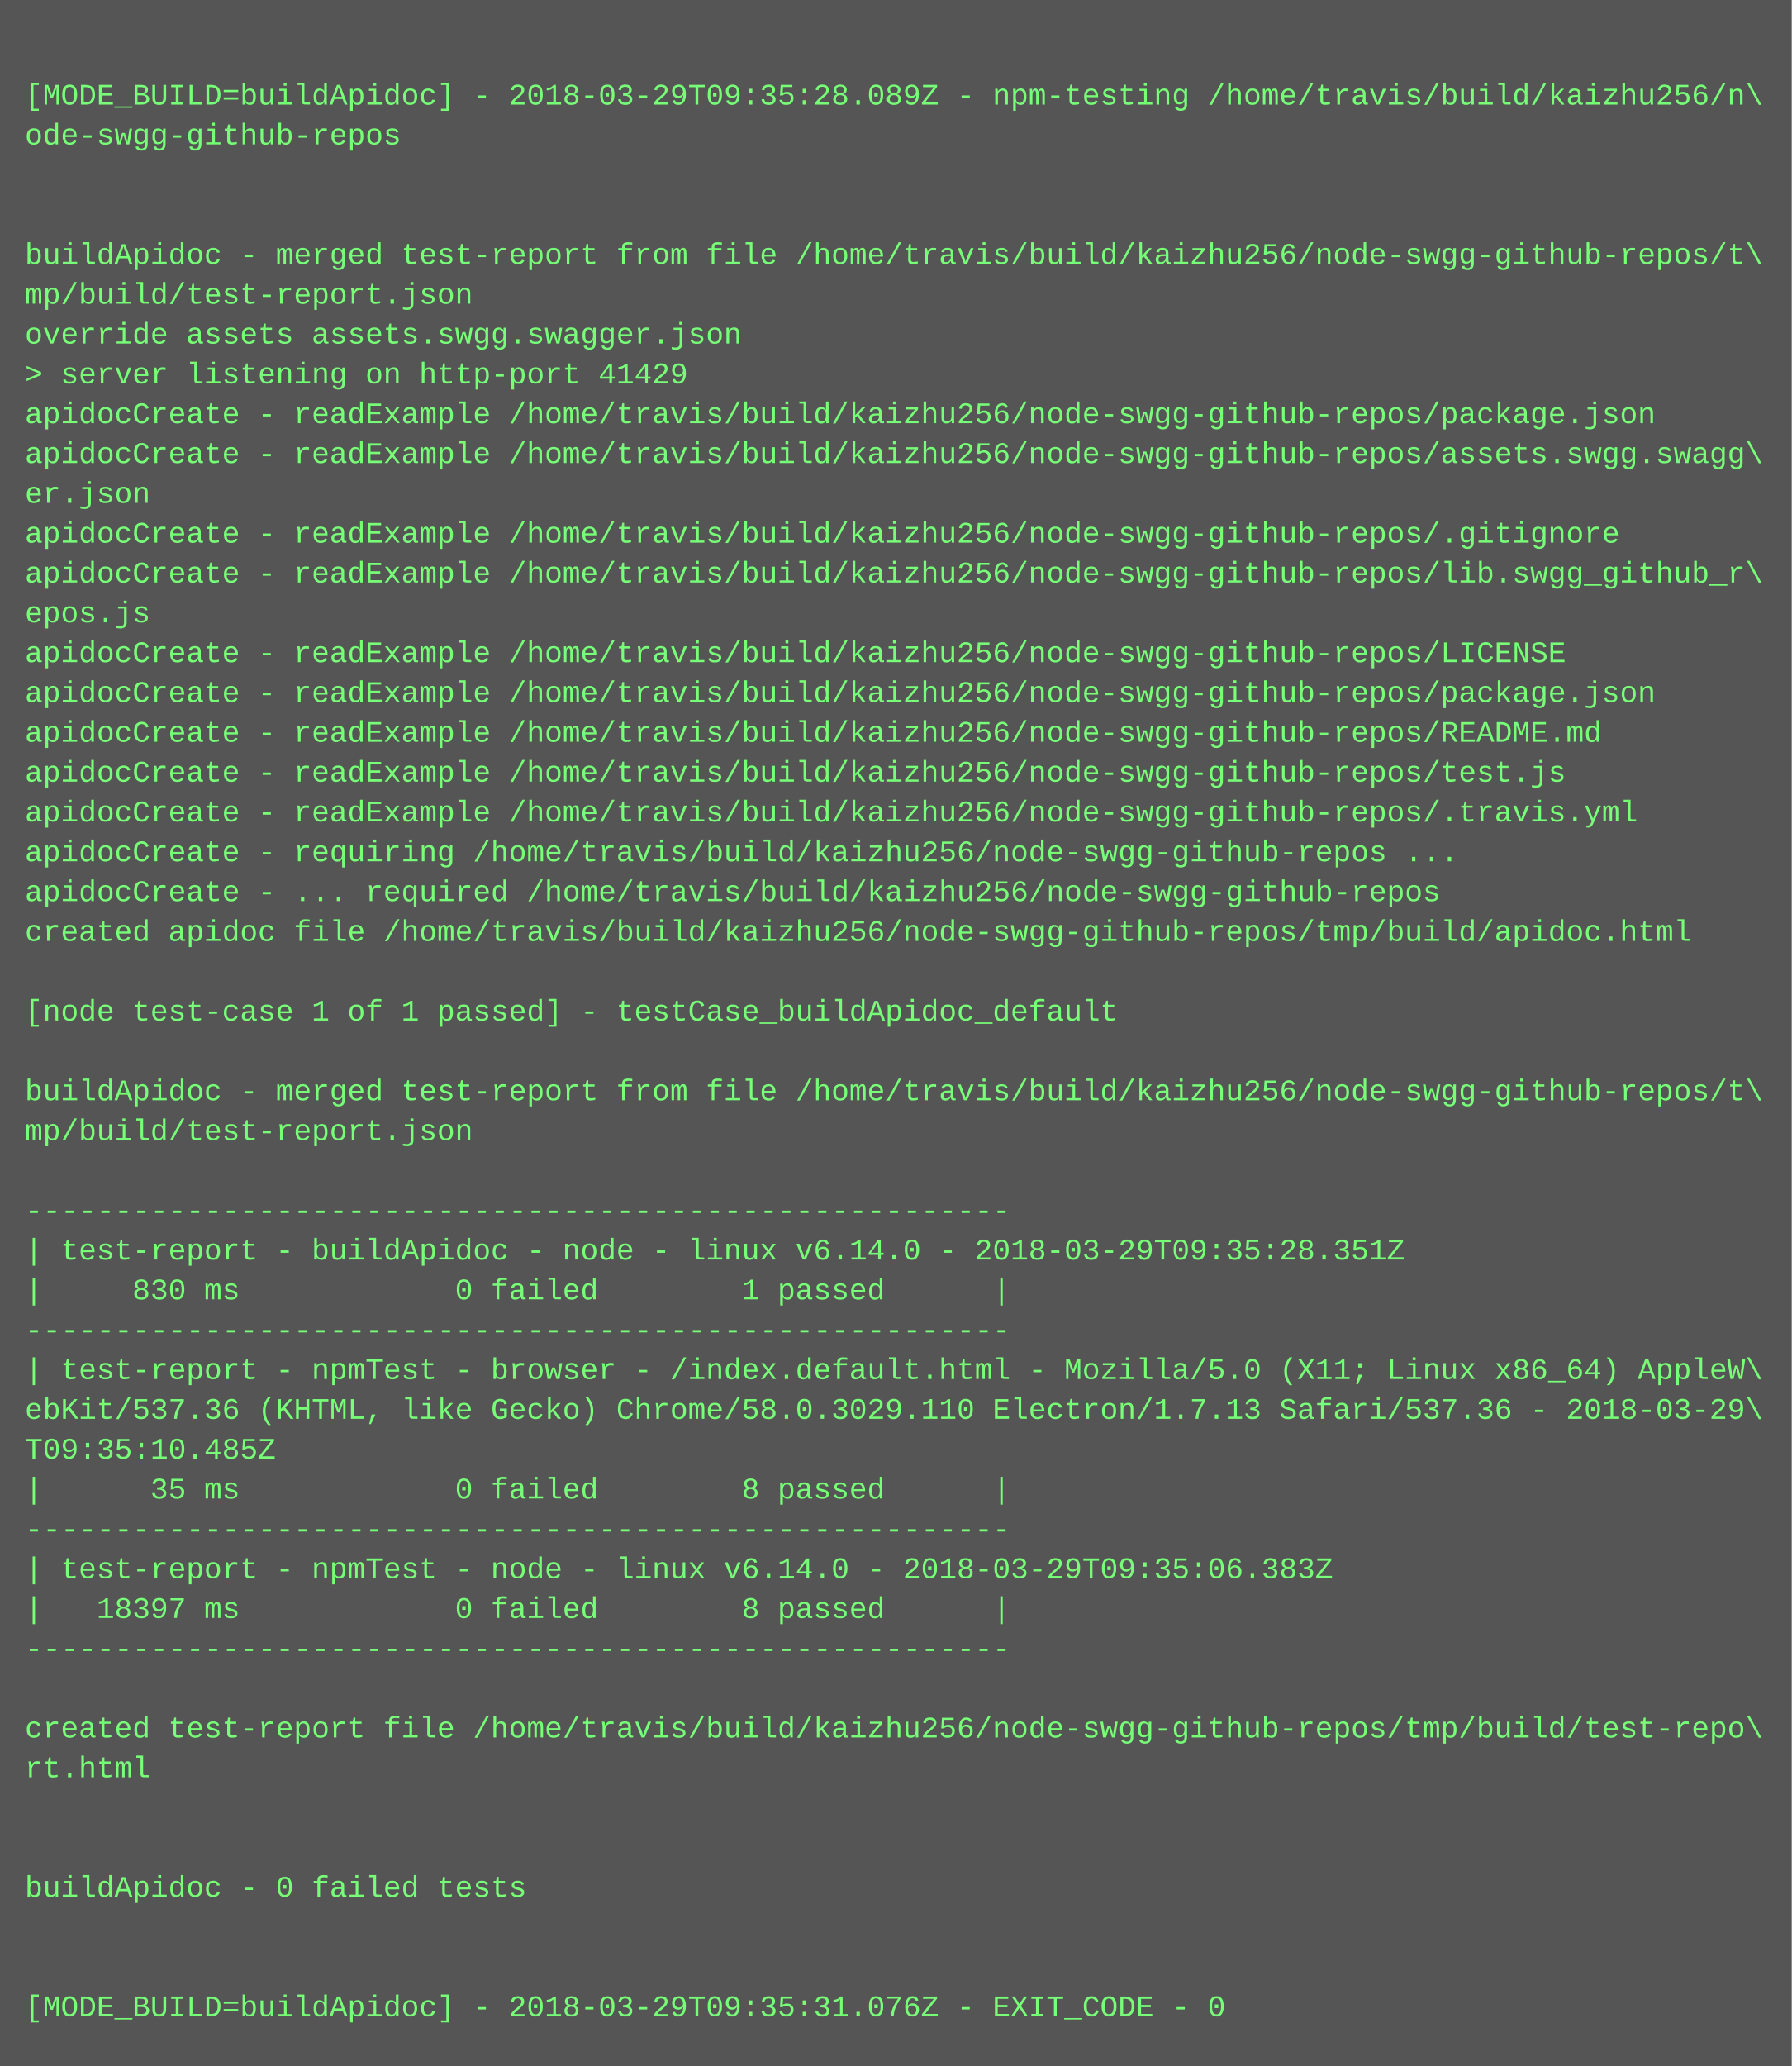
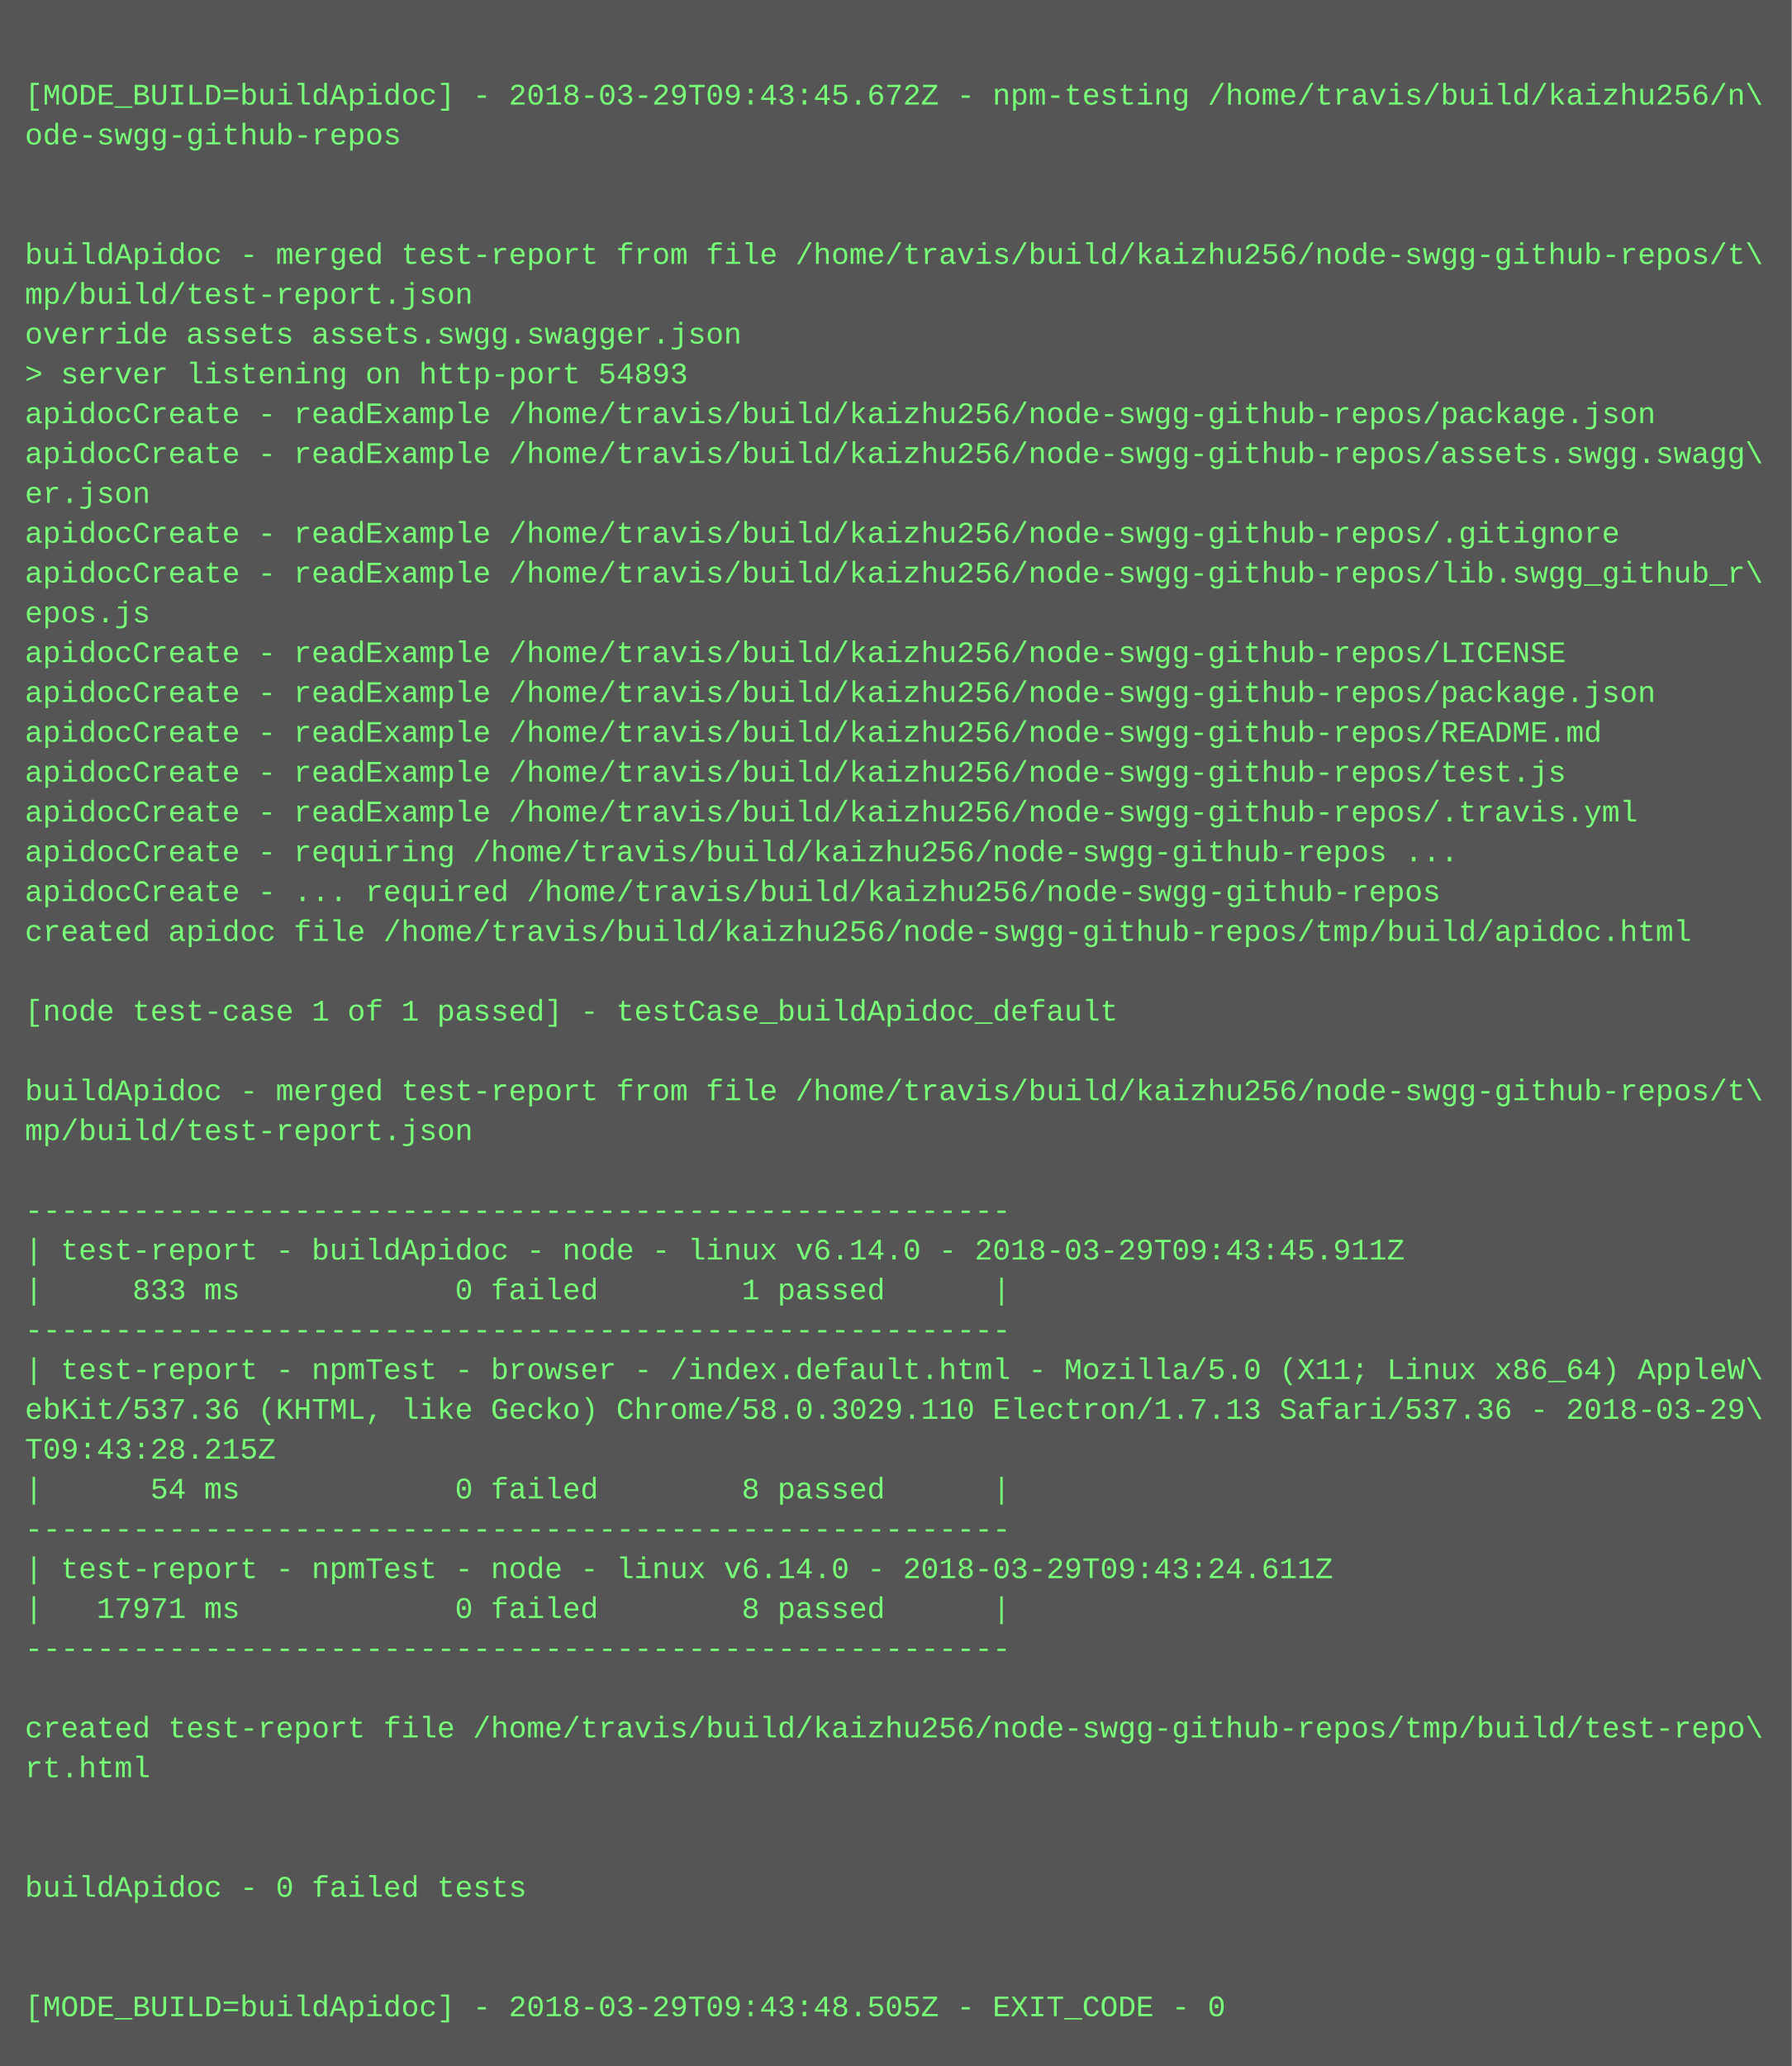
<svg xmlns="http://www.w3.org/2000/svg" height="830" width="720">
  <rect height="830" fill="#555" width="720" />
  <text fill="#7f7" font-family="Courier New" font-size="12" xml:space="preserve">
    <tspan x="10" y="26" />
-     <tspan x="10" y="42">[MODE_BUILD=buildApidoc] - 2018-03-29T09:35:28.089Z - npm-testing /home/travis/build/kaizhu256/n\</tspan>
+     <tspan x="10" y="42">[MODE_BUILD=buildApidoc] - 2018-03-29T09:43:45.672Z - npm-testing /home/travis/build/kaizhu256/n\</tspan>
    <tspan x="10" y="58">ode-swgg-github-repos</tspan>
    <tspan x="10" y="74" />
    <tspan x="10" y="90" />
    <tspan x="10" y="106">buildApidoc - merged test-report from file /home/travis/build/kaizhu256/node-swgg-github-repos/t\</tspan>
    <tspan x="10" y="122">mp/build/test-report.json</tspan>
    <tspan x="10" y="138">override assets assets.swgg.swagger.json</tspan>
-     <tspan x="10" y="154">&gt; server listening on http-port 41429</tspan>
+     <tspan x="10" y="154">&gt; server listening on http-port 54893</tspan>
    <tspan x="10" y="170">apidocCreate - readExample /home/travis/build/kaizhu256/node-swgg-github-repos/package.json</tspan>
    <tspan x="10" y="186">apidocCreate - readExample /home/travis/build/kaizhu256/node-swgg-github-repos/assets.swgg.swagg\</tspan>
    <tspan x="10" y="202">er.json</tspan>
    <tspan x="10" y="218">apidocCreate - readExample /home/travis/build/kaizhu256/node-swgg-github-repos/.gitignore</tspan>
    <tspan x="10" y="234">apidocCreate - readExample /home/travis/build/kaizhu256/node-swgg-github-repos/lib.swgg_github_r\</tspan>
    <tspan x="10" y="250">epos.js</tspan>
    <tspan x="10" y="266">apidocCreate - readExample /home/travis/build/kaizhu256/node-swgg-github-repos/LICENSE</tspan>
    <tspan x="10" y="282">apidocCreate - readExample /home/travis/build/kaizhu256/node-swgg-github-repos/package.json</tspan>
    <tspan x="10" y="298">apidocCreate - readExample /home/travis/build/kaizhu256/node-swgg-github-repos/README.md</tspan>
    <tspan x="10" y="314">apidocCreate - readExample /home/travis/build/kaizhu256/node-swgg-github-repos/test.js</tspan>
    <tspan x="10" y="330">apidocCreate - readExample /home/travis/build/kaizhu256/node-swgg-github-repos/.travis.yml</tspan>
    <tspan x="10" y="346">apidocCreate - requiring /home/travis/build/kaizhu256/node-swgg-github-repos ...</tspan>
    <tspan x="10" y="362">apidocCreate - ... required /home/travis/build/kaizhu256/node-swgg-github-repos</tspan>
    <tspan x="10" y="378">created apidoc file /home/travis/build/kaizhu256/node-swgg-github-repos/tmp/build/apidoc.html</tspan>
    <tspan x="10" y="394" />
    <tspan x="10" y="410">[node test-case 1 of 1 passed] - testCase_buildApidoc_default</tspan>
    <tspan x="10" y="426" />
    <tspan x="10" y="442">buildApidoc - merged test-report from file /home/travis/build/kaizhu256/node-swgg-github-repos/t\</tspan>
    <tspan x="10" y="458">mp/build/test-report.json</tspan>
    <tspan x="10" y="474" />
    <tspan x="10" y="490">-------------------------------------------------------</tspan>
-     <tspan x="10" y="506">| test-report - buildApidoc - node - linux v6.14.0 - 2018-03-29T09:35:28.351Z</tspan>
-     <tspan x="10" y="522">|     830 ms            0 failed        1 passed      |</tspan>
+     <tspan x="10" y="506">| test-report - buildApidoc - node - linux v6.14.0 - 2018-03-29T09:43:45.911Z</tspan>
+     <tspan x="10" y="522">|     833 ms            0 failed        1 passed      |</tspan>
    <tspan x="10" y="538">-------------------------------------------------------</tspan>
    <tspan x="10" y="554">| test-report - npmTest - browser - /index.default.html - Mozilla/5.0 (X11; Linux x86_64) AppleW\</tspan>
    <tspan x="10" y="570">ebKit/537.36 (KHTML, like Gecko) Chrome/58.0.3029.110 Electron/1.7.13 Safari/537.36 - 2018-03-29\</tspan>
-     <tspan x="10" y="586">T09:35:10.485Z</tspan>
-     <tspan x="10" y="602">|      35 ms            0 failed        8 passed      |</tspan>
+     <tspan x="10" y="586">T09:43:28.215Z</tspan>
+     <tspan x="10" y="602">|      54 ms            0 failed        8 passed      |</tspan>
    <tspan x="10" y="618">-------------------------------------------------------</tspan>
-     <tspan x="10" y="634">| test-report - npmTest - node - linux v6.14.0 - 2018-03-29T09:35:06.383Z</tspan>
-     <tspan x="10" y="650">|   18397 ms            0 failed        8 passed      |</tspan>
+     <tspan x="10" y="634">| test-report - npmTest - node - linux v6.14.0 - 2018-03-29T09:43:24.611Z</tspan>
+     <tspan x="10" y="650">|   17971 ms            0 failed        8 passed      |</tspan>
    <tspan x="10" y="666">-------------------------------------------------------</tspan>
    <tspan x="10" y="682" />
    <tspan x="10" y="698">created test-report file /home/travis/build/kaizhu256/node-swgg-github-repos/tmp/build/test-repo\</tspan>
    <tspan x="10" y="714">rt.html</tspan>
    <tspan x="10" y="730" />
    <tspan x="10" y="746" />
    <tspan x="10" y="762">buildApidoc - 0 failed tests</tspan>
    <tspan x="10" y="778" />
    <tspan x="10" y="794" />
-     <tspan x="10" y="810">[MODE_BUILD=buildApidoc] - 2018-03-29T09:35:31.076Z - EXIT_CODE - 0</tspan>
+     <tspan x="10" y="810">[MODE_BUILD=buildApidoc] - 2018-03-29T09:43:48.505Z - EXIT_CODE - 0</tspan>
  </text>
</svg>
